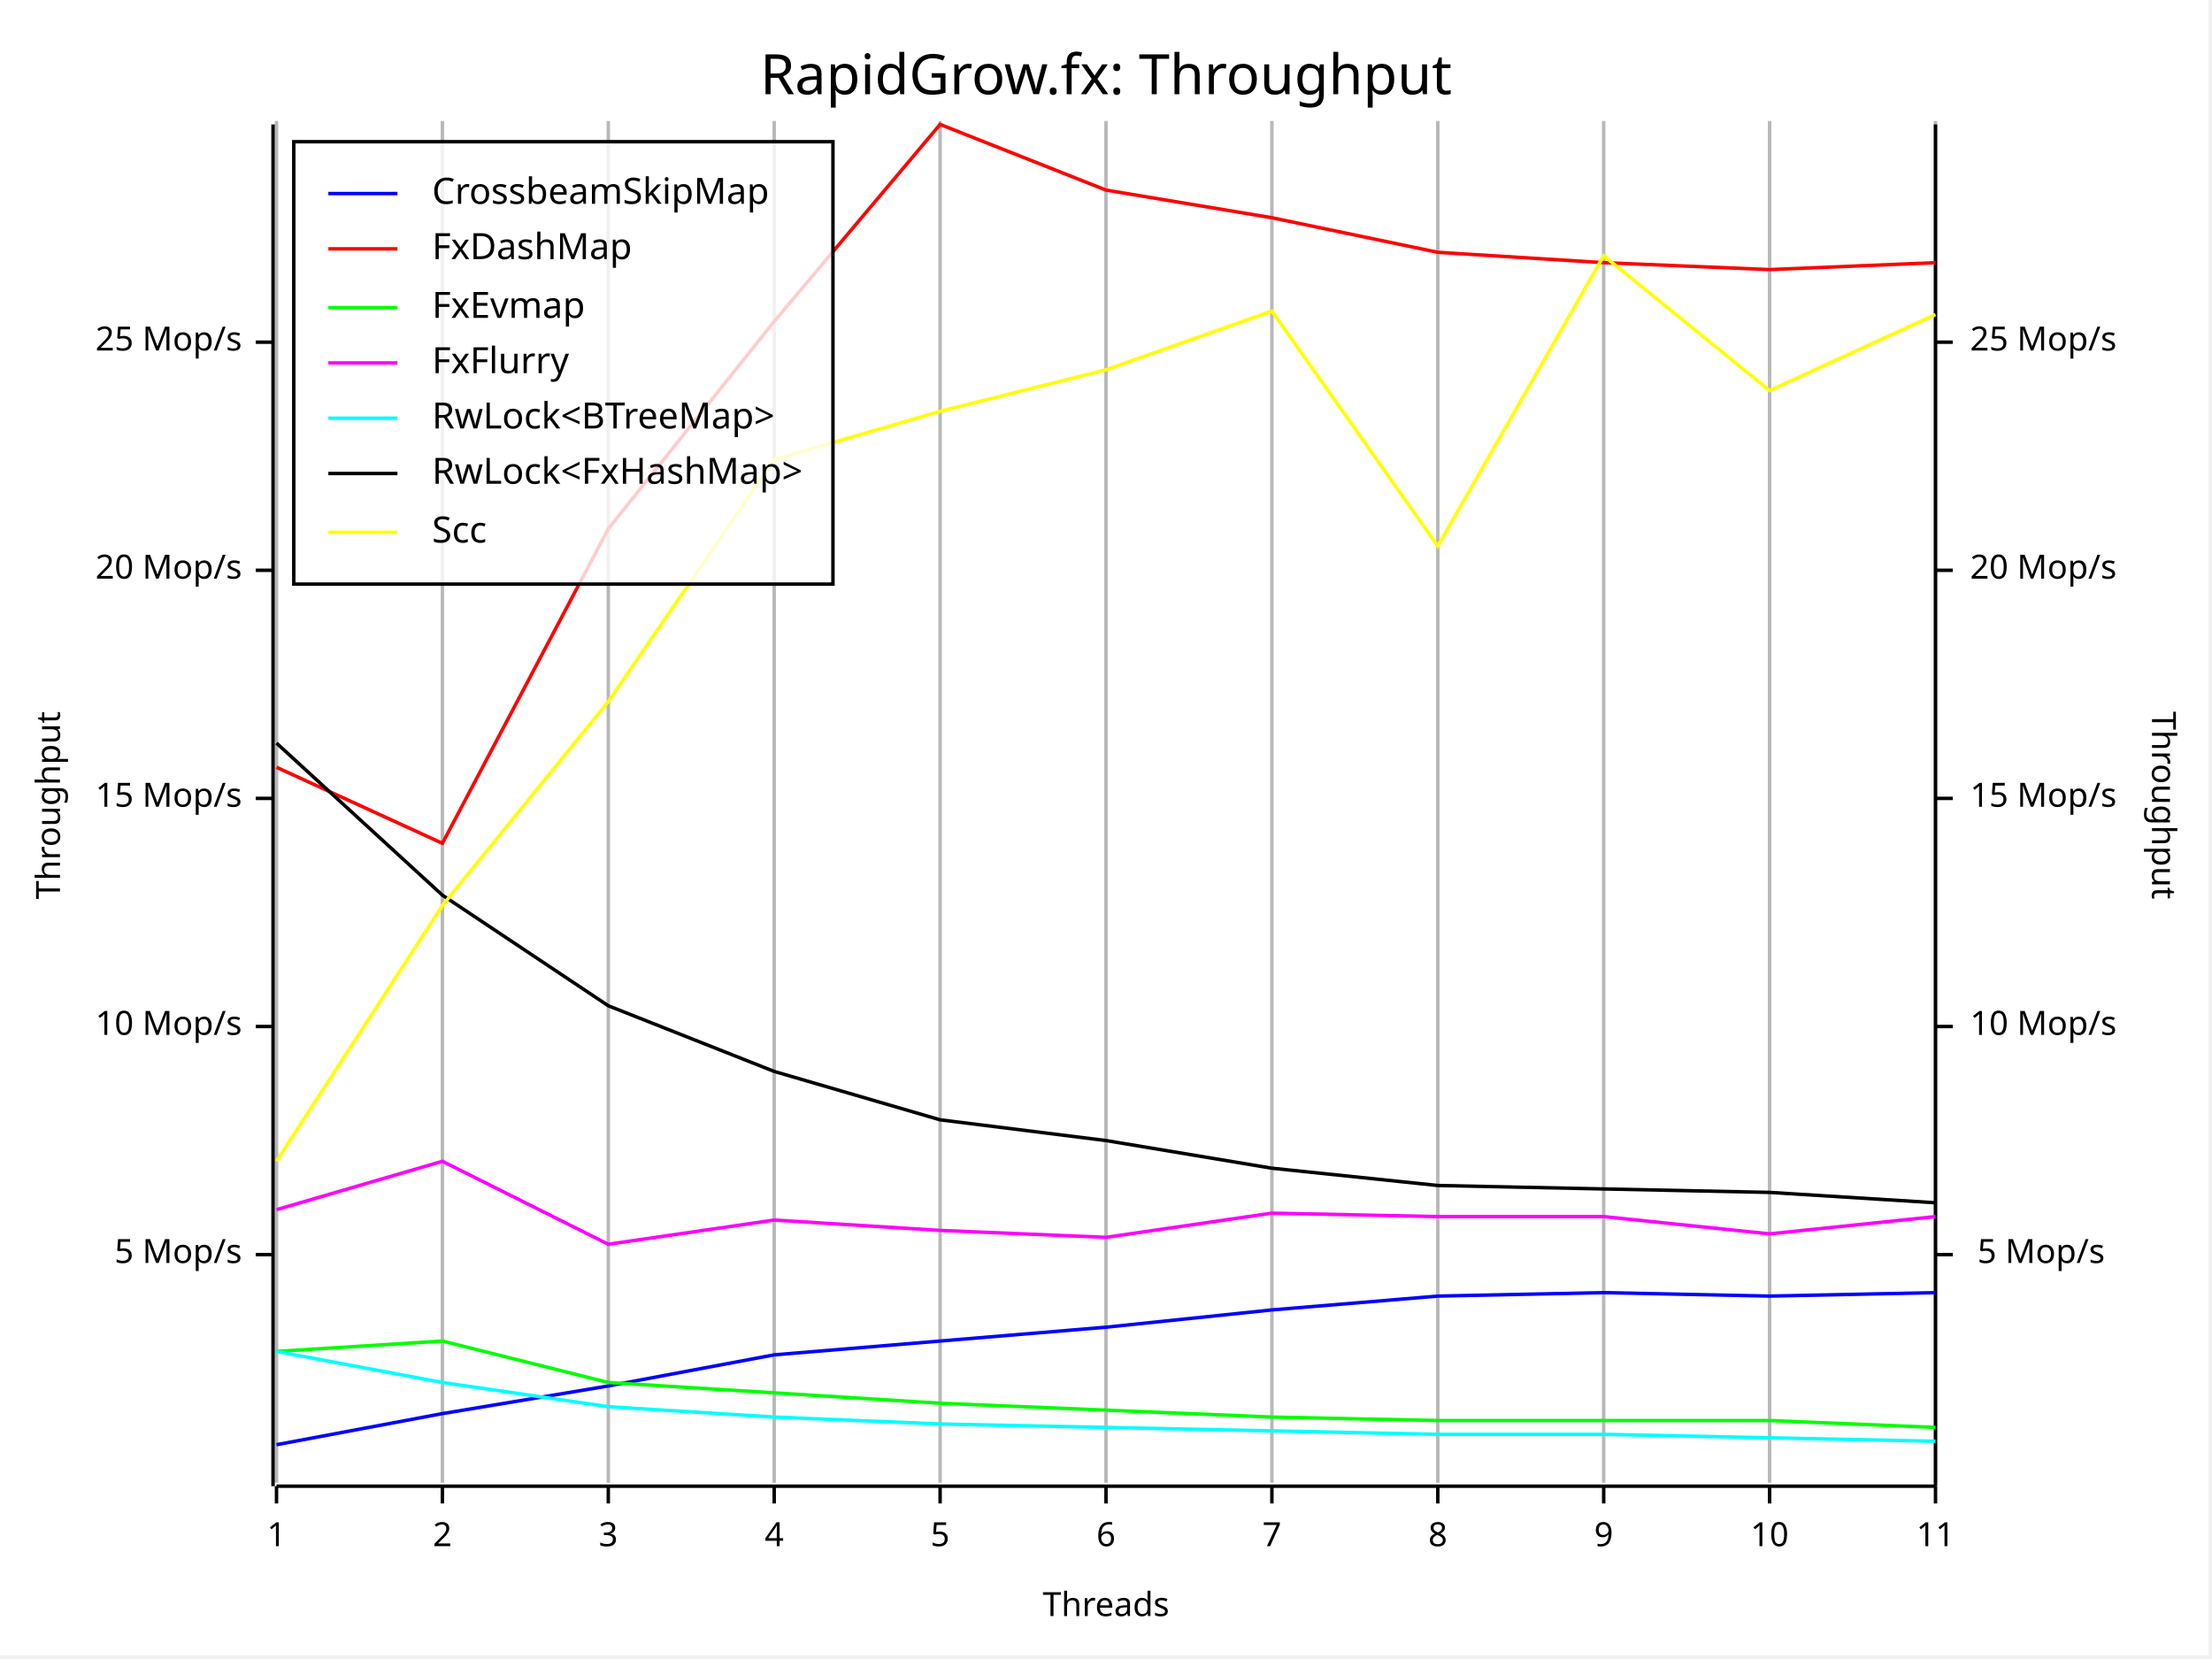
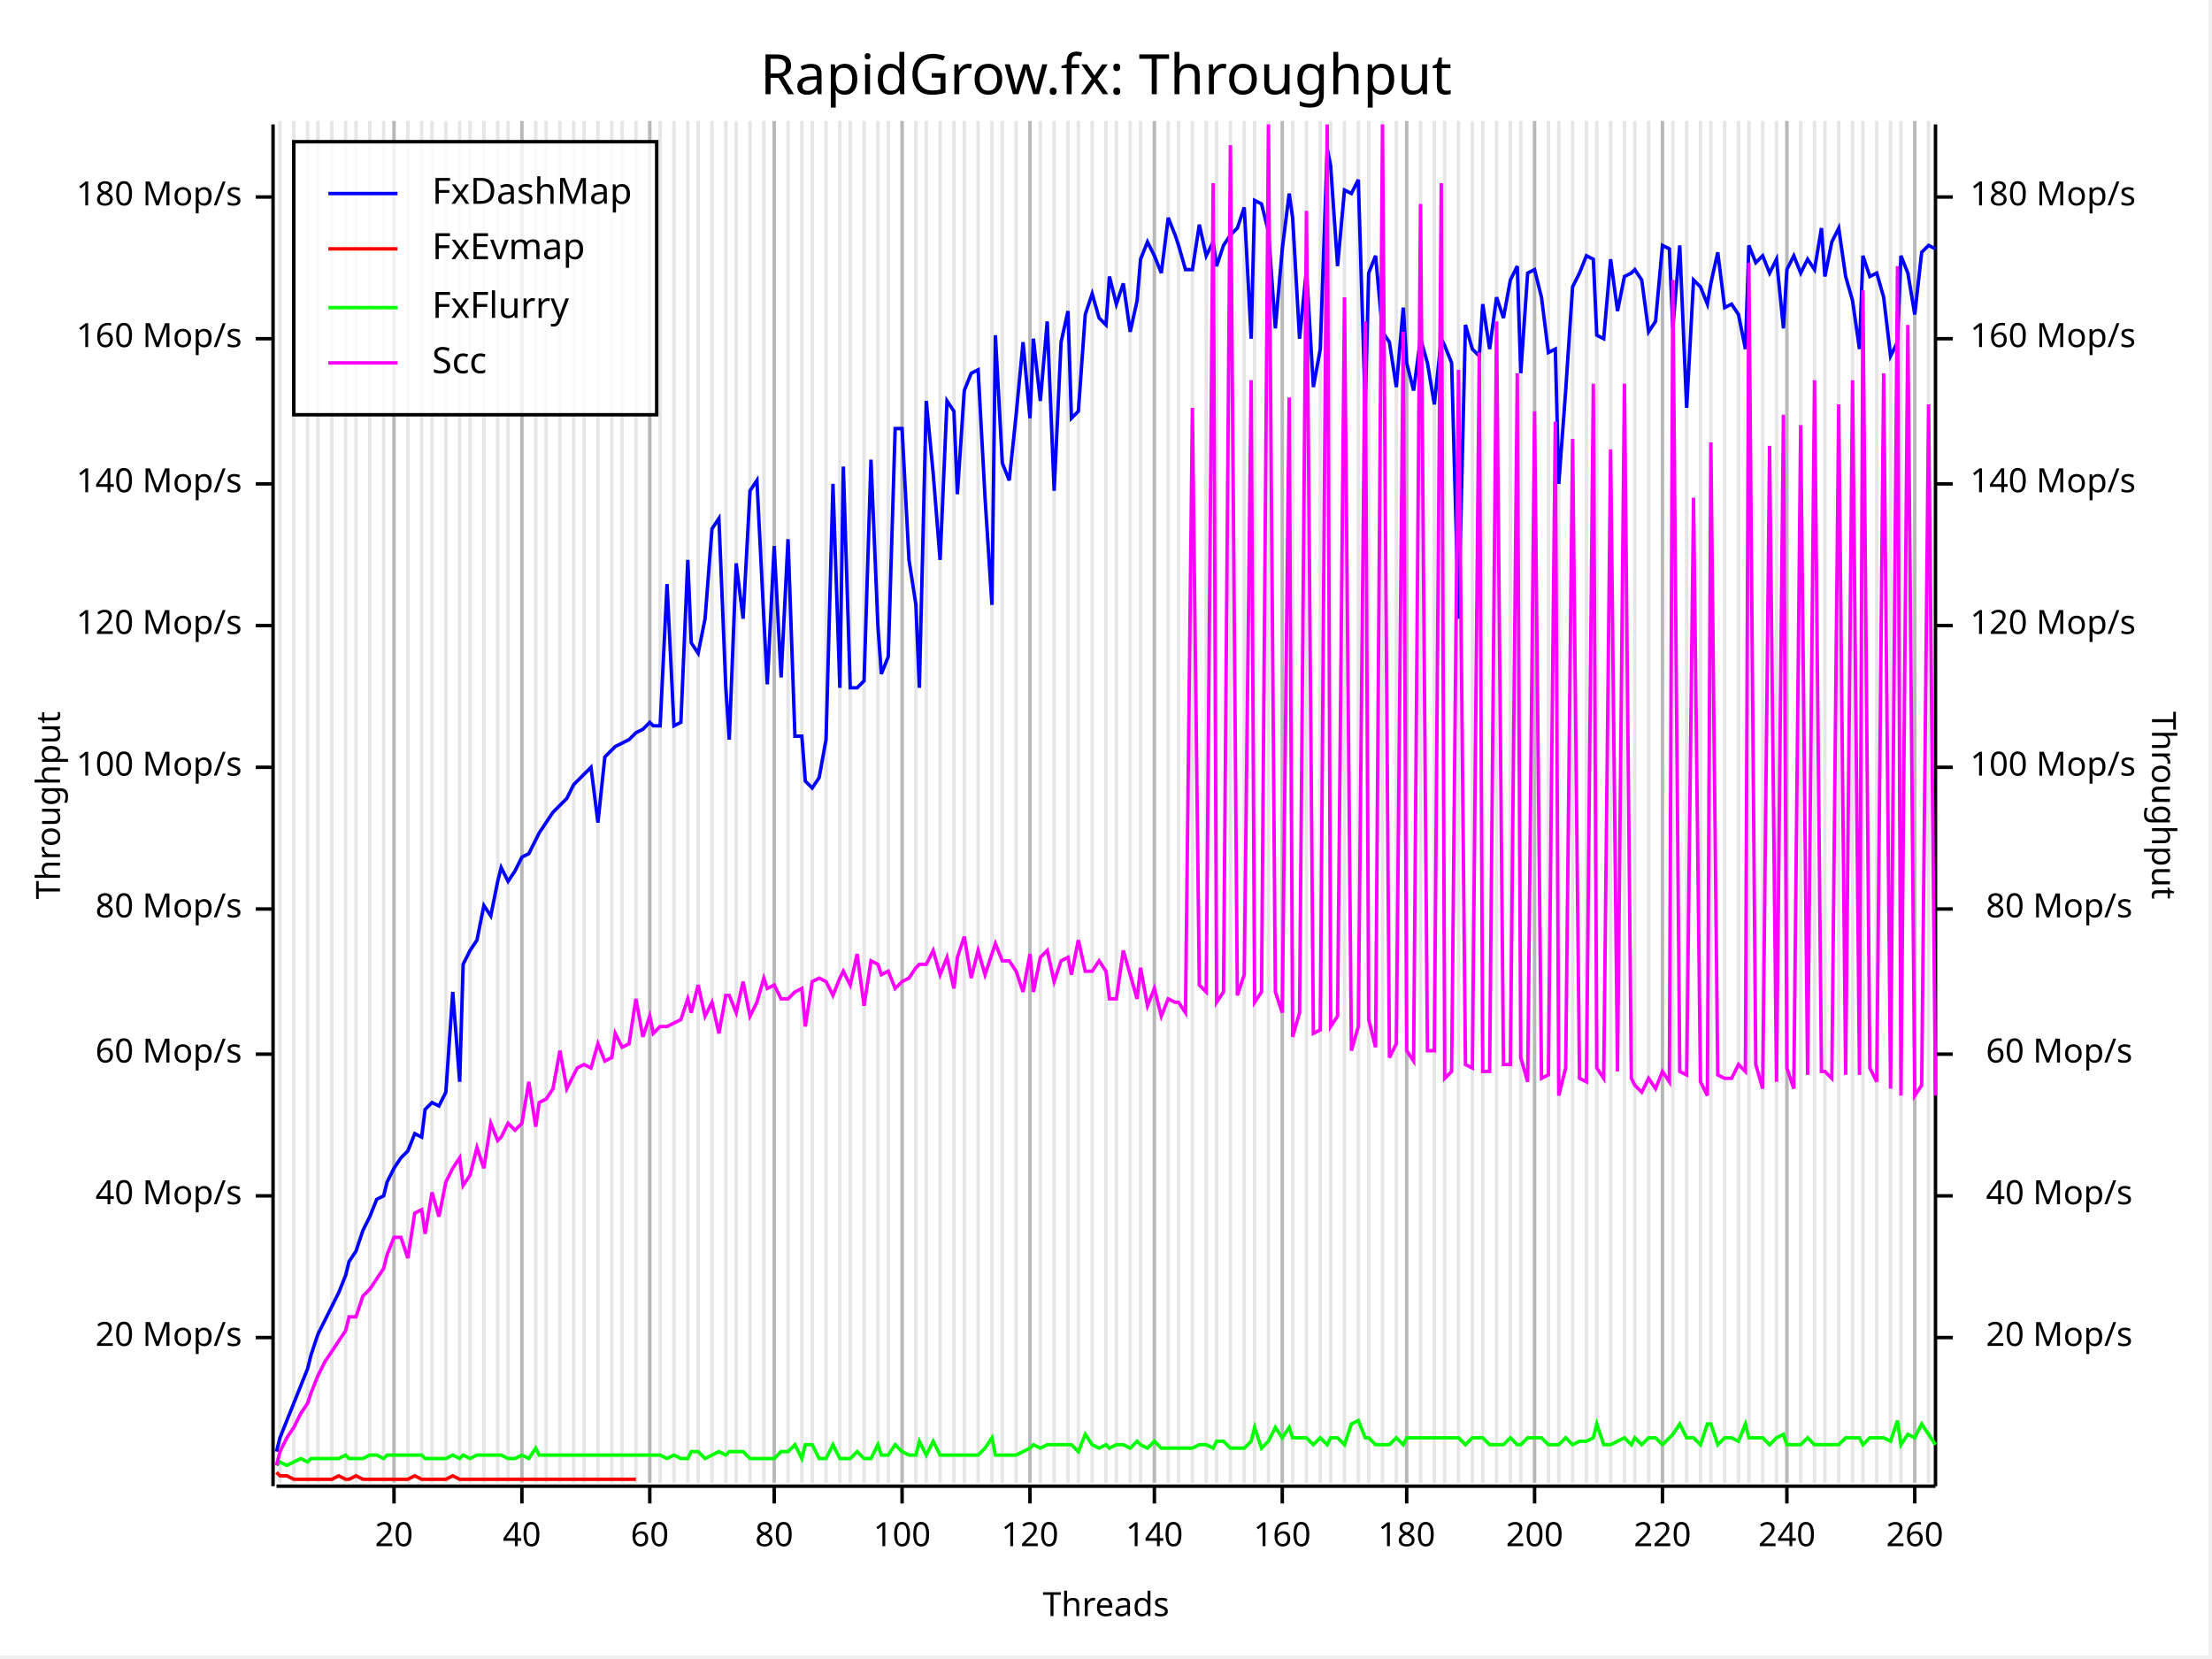
<svg xmlns="http://www.w3.org/2000/svg" width="640" height="480" viewBox="0 0 640 480">
  <rect x="0" y="0" width="639" height="479" opacity="1" fill="#FFFFFF" stroke="none" />
  <text x="320" y="15" dy="0.76em" text-anchor="middle" font-family="Fira Code" font-size="16.129" opacity="1" fill="#000000">
RapidGrow.fx: Throughput
</text>
-   <line opacity="0.1" stroke="#000000" stroke-width="1" x1="80" y1="429" x2="80" y2="35" />
-   <line opacity="0.1" stroke="#000000" stroke-width="1" x1="128" y1="429" x2="128" y2="35" />
-   <line opacity="0.1" stroke="#000000" stroke-width="1" x1="176" y1="429" x2="176" y2="35" />
+   <line opacity="0.1" stroke="#000000" stroke-width="1" x1="81" y1="429" x2="81" y2="35" />
+   <line opacity="0.1" stroke="#000000" stroke-width="1" x1="85" y1="429" x2="85" y2="35" />
+   <line opacity="0.1" stroke="#000000" stroke-width="1" x1="89" y1="429" x2="89" y2="35" />
+   <line opacity="0.1" stroke="#000000" stroke-width="1" x1="92" y1="429" x2="92" y2="35" />
+   <line opacity="0.1" stroke="#000000" stroke-width="1" x1="96" y1="429" x2="96" y2="35" />
+   <line opacity="0.1" stroke="#000000" stroke-width="1" x1="100" y1="429" x2="100" y2="35" />
+   <line opacity="0.1" stroke="#000000" stroke-width="1" x1="103" y1="429" x2="103" y2="35" />
+   <line opacity="0.1" stroke="#000000" stroke-width="1" x1="107" y1="429" x2="107" y2="35" />
+   <line opacity="0.1" stroke="#000000" stroke-width="1" x1="111" y1="429" x2="111" y2="35" />
+   <line opacity="0.1" stroke="#000000" stroke-width="1" x1="114" y1="429" x2="114" y2="35" />
+   <line opacity="0.1" stroke="#000000" stroke-width="1" x1="118" y1="429" x2="118" y2="35" />
+   <line opacity="0.1" stroke="#000000" stroke-width="1" x1="122" y1="429" x2="122" y2="35" />
+   <line opacity="0.1" stroke="#000000" stroke-width="1" x1="125" y1="429" x2="125" y2="35" />
+   <line opacity="0.1" stroke="#000000" stroke-width="1" x1="129" y1="429" x2="129" y2="35" />
+   <line opacity="0.1" stroke="#000000" stroke-width="1" x1="133" y1="429" x2="133" y2="35" />
+   <line opacity="0.1" stroke="#000000" stroke-width="1" x1="136" y1="429" x2="136" y2="35" />
+   <line opacity="0.1" stroke="#000000" stroke-width="1" x1="140" y1="429" x2="140" y2="35" />
+   <line opacity="0.1" stroke="#000000" stroke-width="1" x1="144" y1="429" x2="144" y2="35" />
+   <line opacity="0.1" stroke="#000000" stroke-width="1" x1="147" y1="429" x2="147" y2="35" />
+   <line opacity="0.1" stroke="#000000" stroke-width="1" x1="151" y1="429" x2="151" y2="35" />
+   <line opacity="0.1" stroke="#000000" stroke-width="1" x1="155" y1="429" x2="155" y2="35" />
+   <line opacity="0.1" stroke="#000000" stroke-width="1" x1="158" y1="429" x2="158" y2="35" />
+   <line opacity="0.1" stroke="#000000" stroke-width="1" x1="162" y1="429" x2="162" y2="35" />
+   <line opacity="0.1" stroke="#000000" stroke-width="1" x1="166" y1="429" x2="166" y2="35" />
+   <line opacity="0.1" stroke="#000000" stroke-width="1" x1="169" y1="429" x2="169" y2="35" />
+   <line opacity="0.1" stroke="#000000" stroke-width="1" x1="173" y1="429" x2="173" y2="35" />
+   <line opacity="0.1" stroke="#000000" stroke-width="1" x1="177" y1="429" x2="177" y2="35" />
+   <line opacity="0.1" stroke="#000000" stroke-width="1" x1="180" y1="429" x2="180" y2="35" />
+   <line opacity="0.1" stroke="#000000" stroke-width="1" x1="184" y1="429" x2="184" y2="35" />
+   <line opacity="0.1" stroke="#000000" stroke-width="1" x1="188" y1="429" x2="188" y2="35" />
+   <line opacity="0.1" stroke="#000000" stroke-width="1" x1="191" y1="429" x2="191" y2="35" />
+   <line opacity="0.1" stroke="#000000" stroke-width="1" x1="195" y1="429" x2="195" y2="35" />
+   <line opacity="0.1" stroke="#000000" stroke-width="1" x1="199" y1="429" x2="199" y2="35" />
+   <line opacity="0.1" stroke="#000000" stroke-width="1" x1="202" y1="429" x2="202" y2="35" />
+   <line opacity="0.1" stroke="#000000" stroke-width="1" x1="206" y1="429" x2="206" y2="35" />
+   <line opacity="0.1" stroke="#000000" stroke-width="1" x1="210" y1="429" x2="210" y2="35" />
+   <line opacity="0.1" stroke="#000000" stroke-width="1" x1="213" y1="429" x2="213" y2="35" />
+   <line opacity="0.1" stroke="#000000" stroke-width="1" x1="217" y1="429" x2="217" y2="35" />
+   <line opacity="0.1" stroke="#000000" stroke-width="1" x1="221" y1="429" x2="221" y2="35" />
  <line opacity="0.1" stroke="#000000" stroke-width="1" x1="224" y1="429" x2="224" y2="35" />
+   <line opacity="0.1" stroke="#000000" stroke-width="1" x1="228" y1="429" x2="228" y2="35" />
+   <line opacity="0.1" stroke="#000000" stroke-width="1" x1="232" y1="429" x2="232" y2="35" />
+   <line opacity="0.1" stroke="#000000" stroke-width="1" x1="235" y1="429" x2="235" y2="35" />
+   <line opacity="0.1" stroke="#000000" stroke-width="1" x1="239" y1="429" x2="239" y2="35" />
+   <line opacity="0.1" stroke="#000000" stroke-width="1" x1="243" y1="429" x2="243" y2="35" />
+   <line opacity="0.1" stroke="#000000" stroke-width="1" x1="246" y1="429" x2="246" y2="35" />
+   <line opacity="0.1" stroke="#000000" stroke-width="1" x1="250" y1="429" x2="250" y2="35" />
+   <line opacity="0.1" stroke="#000000" stroke-width="1" x1="254" y1="429" x2="254" y2="35" />
+   <line opacity="0.1" stroke="#000000" stroke-width="1" x1="257" y1="429" x2="257" y2="35" />
+   <line opacity="0.1" stroke="#000000" stroke-width="1" x1="261" y1="429" x2="261" y2="35" />
+   <line opacity="0.1" stroke="#000000" stroke-width="1" x1="265" y1="429" x2="265" y2="35" />
+   <line opacity="0.1" stroke="#000000" stroke-width="1" x1="268" y1="429" x2="268" y2="35" />
  <line opacity="0.1" stroke="#000000" stroke-width="1" x1="272" y1="429" x2="272" y2="35" />
+   <line opacity="0.1" stroke="#000000" stroke-width="1" x1="276" y1="429" x2="276" y2="35" />
+   <line opacity="0.1" stroke="#000000" stroke-width="1" x1="279" y1="429" x2="279" y2="35" />
+   <line opacity="0.1" stroke="#000000" stroke-width="1" x1="283" y1="429" x2="283" y2="35" />
+   <line opacity="0.1" stroke="#000000" stroke-width="1" x1="287" y1="429" x2="287" y2="35" />
+   <line opacity="0.1" stroke="#000000" stroke-width="1" x1="290" y1="429" x2="290" y2="35" />
+   <line opacity="0.1" stroke="#000000" stroke-width="1" x1="294" y1="429" x2="294" y2="35" />
+   <line opacity="0.1" stroke="#000000" stroke-width="1" x1="298" y1="429" x2="298" y2="35" />
+   <line opacity="0.1" stroke="#000000" stroke-width="1" x1="301" y1="429" x2="301" y2="35" />
+   <line opacity="0.1" stroke="#000000" stroke-width="1" x1="305" y1="429" x2="305" y2="35" />
+   <line opacity="0.1" stroke="#000000" stroke-width="1" x1="309" y1="429" x2="309" y2="35" />
+   <line opacity="0.1" stroke="#000000" stroke-width="1" x1="312" y1="429" x2="312" y2="35" />
+   <line opacity="0.1" stroke="#000000" stroke-width="1" x1="316" y1="429" x2="316" y2="35" />
  <line opacity="0.1" stroke="#000000" stroke-width="1" x1="320" y1="429" x2="320" y2="35" />
-   <line opacity="0.1" stroke="#000000" stroke-width="1" x1="368" y1="429" x2="368" y2="35" />
-   <line opacity="0.1" stroke="#000000" stroke-width="1" x1="416" y1="429" x2="416" y2="35" />
-   <line opacity="0.1" stroke="#000000" stroke-width="1" x1="464" y1="429" x2="464" y2="35" />
-   <line opacity="0.1" stroke="#000000" stroke-width="1" x1="512" y1="429" x2="512" y2="35" />
-   <line opacity="0.1" stroke="#000000" stroke-width="1" x1="560" y1="429" x2="560" y2="35" />
+   <line opacity="0.1" stroke="#000000" stroke-width="1" x1="323" y1="429" x2="323" y2="35" />
+   <line opacity="0.1" stroke="#000000" stroke-width="1" x1="327" y1="429" x2="327" y2="35" />
+   <line opacity="0.1" stroke="#000000" stroke-width="1" x1="330" y1="429" x2="330" y2="35" />
+   <line opacity="0.1" stroke="#000000" stroke-width="1" x1="334" y1="429" x2="334" y2="35" />
+   <line opacity="0.1" stroke="#000000" stroke-width="1" x1="338" y1="429" x2="338" y2="35" />
+   <line opacity="0.1" stroke="#000000" stroke-width="1" x1="341" y1="429" x2="341" y2="35" />
+   <line opacity="0.1" stroke="#000000" stroke-width="1" x1="345" y1="429" x2="345" y2="35" />
+   <line opacity="0.1" stroke="#000000" stroke-width="1" x1="349" y1="429" x2="349" y2="35" />
+   <line opacity="0.1" stroke="#000000" stroke-width="1" x1="352" y1="429" x2="352" y2="35" />
+   <line opacity="0.1" stroke="#000000" stroke-width="1" x1="356" y1="429" x2="356" y2="35" />
+   <line opacity="0.1" stroke="#000000" stroke-width="1" x1="360" y1="429" x2="360" y2="35" />
+   <line opacity="0.1" stroke="#000000" stroke-width="1" x1="363" y1="429" x2="363" y2="35" />
+   <line opacity="0.1" stroke="#000000" stroke-width="1" x1="367" y1="429" x2="367" y2="35" />
+   <line opacity="0.1" stroke="#000000" stroke-width="1" x1="371" y1="429" x2="371" y2="35" />
+   <line opacity="0.1" stroke="#000000" stroke-width="1" x1="374" y1="429" x2="374" y2="35" />
+   <line opacity="0.1" stroke="#000000" stroke-width="1" x1="378" y1="429" x2="378" y2="35" />
+   <line opacity="0.1" stroke="#000000" stroke-width="1" x1="382" y1="429" x2="382" y2="35" />
+   <line opacity="0.1" stroke="#000000" stroke-width="1" x1="385" y1="429" x2="385" y2="35" />
+   <line opacity="0.1" stroke="#000000" stroke-width="1" x1="389" y1="429" x2="389" y2="35" />
+   <line opacity="0.1" stroke="#000000" stroke-width="1" x1="393" y1="429" x2="393" y2="35" />
+   <line opacity="0.1" stroke="#000000" stroke-width="1" x1="396" y1="429" x2="396" y2="35" />
+   <line opacity="0.1" stroke="#000000" stroke-width="1" x1="400" y1="429" x2="400" y2="35" />
+   <line opacity="0.1" stroke="#000000" stroke-width="1" x1="404" y1="429" x2="404" y2="35" />
+   <line opacity="0.1" stroke="#000000" stroke-width="1" x1="407" y1="429" x2="407" y2="35" />
+   <line opacity="0.1" stroke="#000000" stroke-width="1" x1="411" y1="429" x2="411" y2="35" />
+   <line opacity="0.1" stroke="#000000" stroke-width="1" x1="415" y1="429" x2="415" y2="35" />
+   <line opacity="0.1" stroke="#000000" stroke-width="1" x1="418" y1="429" x2="418" y2="35" />
+   <line opacity="0.1" stroke="#000000" stroke-width="1" x1="422" y1="429" x2="422" y2="35" />
+   <line opacity="0.1" stroke="#000000" stroke-width="1" x1="426" y1="429" x2="426" y2="35" />
+   <line opacity="0.1" stroke="#000000" stroke-width="1" x1="429" y1="429" x2="429" y2="35" />
+   <line opacity="0.1" stroke="#000000" stroke-width="1" x1="433" y1="429" x2="433" y2="35" />
+   <line opacity="0.1" stroke="#000000" stroke-width="1" x1="437" y1="429" x2="437" y2="35" />
+   <line opacity="0.1" stroke="#000000" stroke-width="1" x1="440" y1="429" x2="440" y2="35" />
+   <line opacity="0.1" stroke="#000000" stroke-width="1" x1="444" y1="429" x2="444" y2="35" />
+   <line opacity="0.1" stroke="#000000" stroke-width="1" x1="448" y1="429" x2="448" y2="35" />
+   <line opacity="0.1" stroke="#000000" stroke-width="1" x1="451" y1="429" x2="451" y2="35" />
+   <line opacity="0.1" stroke="#000000" stroke-width="1" x1="455" y1="429" x2="455" y2="35" />
+   <line opacity="0.1" stroke="#000000" stroke-width="1" x1="459" y1="429" x2="459" y2="35" />
+   <line opacity="0.1" stroke="#000000" stroke-width="1" x1="462" y1="429" x2="462" y2="35" />
+   <line opacity="0.1" stroke="#000000" stroke-width="1" x1="466" y1="429" x2="466" y2="35" />
+   <line opacity="0.1" stroke="#000000" stroke-width="1" x1="470" y1="429" x2="470" y2="35" />
+   <line opacity="0.1" stroke="#000000" stroke-width="1" x1="473" y1="429" x2="473" y2="35" />
+   <line opacity="0.1" stroke="#000000" stroke-width="1" x1="477" y1="429" x2="477" y2="35" />
+   <line opacity="0.1" stroke="#000000" stroke-width="1" x1="481" y1="429" x2="481" y2="35" />
+   <line opacity="0.1" stroke="#000000" stroke-width="1" x1="484" y1="429" x2="484" y2="35" />
+   <line opacity="0.1" stroke="#000000" stroke-width="1" x1="488" y1="429" x2="488" y2="35" />
+   <line opacity="0.1" stroke="#000000" stroke-width="1" x1="492" y1="429" x2="492" y2="35" />
+   <line opacity="0.1" stroke="#000000" stroke-width="1" x1="495" y1="429" x2="495" y2="35" />
+   <line opacity="0.1" stroke="#000000" stroke-width="1" x1="499" y1="429" x2="499" y2="35" />
+   <line opacity="0.1" stroke="#000000" stroke-width="1" x1="503" y1="429" x2="503" y2="35" />
+   <line opacity="0.1" stroke="#000000" stroke-width="1" x1="506" y1="429" x2="506" y2="35" />
+   <line opacity="0.1" stroke="#000000" stroke-width="1" x1="510" y1="429" x2="510" y2="35" />
+   <line opacity="0.1" stroke="#000000" stroke-width="1" x1="514" y1="429" x2="514" y2="35" />
+   <line opacity="0.1" stroke="#000000" stroke-width="1" x1="517" y1="429" x2="517" y2="35" />
+   <line opacity="0.1" stroke="#000000" stroke-width="1" x1="521" y1="429" x2="521" y2="35" />
+   <line opacity="0.1" stroke="#000000" stroke-width="1" x1="525" y1="429" x2="525" y2="35" />
+   <line opacity="0.1" stroke="#000000" stroke-width="1" x1="528" y1="429" x2="528" y2="35" />
+   <line opacity="0.1" stroke="#000000" stroke-width="1" x1="532" y1="429" x2="532" y2="35" />
+   <line opacity="0.1" stroke="#000000" stroke-width="1" x1="536" y1="429" x2="536" y2="35" />
+   <line opacity="0.1" stroke="#000000" stroke-width="1" x1="539" y1="429" x2="539" y2="35" />
+   <line opacity="0.1" stroke="#000000" stroke-width="1" x1="543" y1="429" x2="543" y2="35" />
+   <line opacity="0.1" stroke="#000000" stroke-width="1" x1="547" y1="429" x2="547" y2="35" />
+   <line opacity="0.1" stroke="#000000" stroke-width="1" x1="550" y1="429" x2="550" y2="35" />
+   <line opacity="0.1" stroke="#000000" stroke-width="1" x1="554" y1="429" x2="554" y2="35" />
+   <line opacity="0.1" stroke="#000000" stroke-width="1" x1="558" y1="429" x2="558" y2="35" />
  <text x="10" y="233" dy="0.76em" text-anchor="middle" font-family="sans-serif" font-size="9.677" opacity="1" fill="#000000" transform="rotate(270, 10, 233)">
Throughput
</text>
  <text x="320" y="470" dy="-0.5ex" text-anchor="middle" font-family="sans-serif" font-size="9.677" opacity="1" fill="#000000">
Threads
</text>
  <text x="630" y="233" dy="0.76em" text-anchor="middle" font-family="sans-serif" font-size="9.677" opacity="1" fill="#000000" transform="rotate(90, 630, 233)">
Throughput
</text>
-   <line opacity="0.2" stroke="#000000" stroke-width="1" x1="80" y1="429" x2="80" y2="35" />
-   <line opacity="0.2" stroke="#000000" stroke-width="1" x1="128" y1="429" x2="128" y2="35" />
-   <line opacity="0.2" stroke="#000000" stroke-width="1" x1="176" y1="429" x2="176" y2="35" />
+   <line opacity="0.2" stroke="#000000" stroke-width="1" x1="114" y1="429" x2="114" y2="35" />
+   <line opacity="0.2" stroke="#000000" stroke-width="1" x1="151" y1="429" x2="151" y2="35" />
+   <line opacity="0.2" stroke="#000000" stroke-width="1" x1="188" y1="429" x2="188" y2="35" />
  <line opacity="0.2" stroke="#000000" stroke-width="1" x1="224" y1="429" x2="224" y2="35" />
-   <line opacity="0.2" stroke="#000000" stroke-width="1" x1="272" y1="429" x2="272" y2="35" />
-   <line opacity="0.2" stroke="#000000" stroke-width="1" x1="320" y1="429" x2="320" y2="35" />
-   <line opacity="0.2" stroke="#000000" stroke-width="1" x1="368" y1="429" x2="368" y2="35" />
-   <line opacity="0.2" stroke="#000000" stroke-width="1" x1="416" y1="429" x2="416" y2="35" />
-   <line opacity="0.2" stroke="#000000" stroke-width="1" x1="464" y1="429" x2="464" y2="35" />
-   <line opacity="0.2" stroke="#000000" stroke-width="1" x1="512" y1="429" x2="512" y2="35" />
-   <line opacity="0.2" stroke="#000000" stroke-width="1" x1="560" y1="429" x2="560" y2="35" />
+   <line opacity="0.2" stroke="#000000" stroke-width="1" x1="261" y1="429" x2="261" y2="35" />
+   <line opacity="0.2" stroke="#000000" stroke-width="1" x1="298" y1="429" x2="298" y2="35" />
+   <line opacity="0.2" stroke="#000000" stroke-width="1" x1="334" y1="429" x2="334" y2="35" />
+   <line opacity="0.2" stroke="#000000" stroke-width="1" x1="371" y1="429" x2="371" y2="35" />
+   <line opacity="0.2" stroke="#000000" stroke-width="1" x1="407" y1="429" x2="407" y2="35" />
+   <line opacity="0.2" stroke="#000000" stroke-width="1" x1="444" y1="429" x2="444" y2="35" />
+   <line opacity="0.2" stroke="#000000" stroke-width="1" x1="481" y1="429" x2="481" y2="35" />
+   <line opacity="0.2" stroke="#000000" stroke-width="1" x1="517" y1="429" x2="517" y2="35" />
+   <line opacity="0.2" stroke="#000000" stroke-width="1" x1="554" y1="429" x2="554" y2="35" />
  <polyline fill="none" opacity="1" stroke="#000000" stroke-width="1" points="79,36 79,430 " />
-   <text x="70" y="363" dy="0.5ex" text-anchor="end" font-family="sans-serif" font-size="9.677" opacity="1" fill="#000000">
- 5 Mop/s
- </text>
-   <polyline fill="none" opacity="1" stroke="#000000" stroke-width="1" points="74,363 79,363 " />
-   <text x="70" y="297" dy="0.5ex" text-anchor="end" font-family="sans-serif" font-size="9.677" opacity="1" fill="#000000">
- 10 Mop/s
- </text>
-   <polyline fill="none" opacity="1" stroke="#000000" stroke-width="1" points="74,297 79,297 " />
-   <text x="70" y="231" dy="0.5ex" text-anchor="end" font-family="sans-serif" font-size="9.677" opacity="1" fill="#000000">
- 15 Mop/s
- </text>
-   <polyline fill="none" opacity="1" stroke="#000000" stroke-width="1" points="74,231 79,231 " />
-   <text x="70" y="165" dy="0.5ex" text-anchor="end" font-family="sans-serif" font-size="9.677" opacity="1" fill="#000000">
+   <text x="70" y="387" dy="0.5ex" text-anchor="end" font-family="sans-serif" font-size="9.677" opacity="1" fill="#000000">
20 Mop/s
</text>
-   <polyline fill="none" opacity="1" stroke="#000000" stroke-width="1" points="74,165 79,165 " />
-   <text x="70" y="99" dy="0.5ex" text-anchor="end" font-family="sans-serif" font-size="9.677" opacity="1" fill="#000000">
- 25 Mop/s
- </text>
-   <polyline fill="none" opacity="1" stroke="#000000" stroke-width="1" points="74,99 79,99 " />
+   <polyline fill="none" opacity="1" stroke="#000000" stroke-width="1" points="74,387 79,387 " />
+   <text x="70" y="346" dy="0.5ex" text-anchor="end" font-family="sans-serif" font-size="9.677" opacity="1" fill="#000000">
+ 40 Mop/s
+ </text>
+   <polyline fill="none" opacity="1" stroke="#000000" stroke-width="1" points="74,346 79,346 " />
+   <text x="70" y="305" dy="0.5ex" text-anchor="end" font-family="sans-serif" font-size="9.677" opacity="1" fill="#000000">
+ 60 Mop/s
+ </text>
+   <polyline fill="none" opacity="1" stroke="#000000" stroke-width="1" points="74,305 79,305 " />
+   <text x="70" y="263" dy="0.5ex" text-anchor="end" font-family="sans-serif" font-size="9.677" opacity="1" fill="#000000">
+ 80 Mop/s
+ </text>
+   <polyline fill="none" opacity="1" stroke="#000000" stroke-width="1" points="74,263 79,263 " />
+   <text x="70" y="222" dy="0.5ex" text-anchor="end" font-family="sans-serif" font-size="9.677" opacity="1" fill="#000000">
+ 100 Mop/s
+ </text>
+   <polyline fill="none" opacity="1" stroke="#000000" stroke-width="1" points="74,222 79,222 " />
+   <text x="70" y="181" dy="0.5ex" text-anchor="end" font-family="sans-serif" font-size="9.677" opacity="1" fill="#000000">
+ 120 Mop/s
+ </text>
+   <polyline fill="none" opacity="1" stroke="#000000" stroke-width="1" points="74,181 79,181 " />
+   <text x="70" y="140" dy="0.5ex" text-anchor="end" font-family="sans-serif" font-size="9.677" opacity="1" fill="#000000">
+ 140 Mop/s
+ </text>
+   <polyline fill="none" opacity="1" stroke="#000000" stroke-width="1" points="74,140 79,140 " />
+   <text x="70" y="98" dy="0.5ex" text-anchor="end" font-family="sans-serif" font-size="9.677" opacity="1" fill="#000000">
+ 160 Mop/s
+ </text>
+   <polyline fill="none" opacity="1" stroke="#000000" stroke-width="1" points="74,98 79,98 " />
+   <text x="70" y="57" dy="0.5ex" text-anchor="end" font-family="sans-serif" font-size="9.677" opacity="1" fill="#000000">
+ 180 Mop/s
+ </text>
+   <polyline fill="none" opacity="1" stroke="#000000" stroke-width="1" points="74,57 79,57 " />
  <polyline fill="none" opacity="1" stroke="#000000" stroke-width="1" points="80,430 560,430 " />
-   <text x="80" y="440" dy="0.76em" text-anchor="middle" font-family="sans-serif" font-size="9.677" opacity="1" fill="#000000">
- 1
- </text>
-   <polyline fill="none" opacity="1" stroke="#000000" stroke-width="1" points="80,430 80,435 " />
-   <text x="128" y="440" dy="0.76em" text-anchor="middle" font-family="sans-serif" font-size="9.677" opacity="1" fill="#000000">
- 2
- </text>
-   <polyline fill="none" opacity="1" stroke="#000000" stroke-width="1" points="128,430 128,435 " />
-   <text x="176" y="440" dy="0.76em" text-anchor="middle" font-family="sans-serif" font-size="9.677" opacity="1" fill="#000000">
- 3
- </text>
-   <polyline fill="none" opacity="1" stroke="#000000" stroke-width="1" points="176,430 176,435 " />
+   <text x="114" y="440" dy="0.76em" text-anchor="middle" font-family="sans-serif" font-size="9.677" opacity="1" fill="#000000">
+ 20
+ </text>
+   <polyline fill="none" opacity="1" stroke="#000000" stroke-width="1" points="114,430 114,435 " />
+   <text x="151" y="440" dy="0.76em" text-anchor="middle" font-family="sans-serif" font-size="9.677" opacity="1" fill="#000000">
+ 40
+ </text>
+   <polyline fill="none" opacity="1" stroke="#000000" stroke-width="1" points="151,430 151,435 " />
+   <text x="188" y="440" dy="0.76em" text-anchor="middle" font-family="sans-serif" font-size="9.677" opacity="1" fill="#000000">
+ 60
+ </text>
+   <polyline fill="none" opacity="1" stroke="#000000" stroke-width="1" points="188,430 188,435 " />
  <text x="224" y="440" dy="0.76em" text-anchor="middle" font-family="sans-serif" font-size="9.677" opacity="1" fill="#000000">
- 4
+ 80
</text>
  <polyline fill="none" opacity="1" stroke="#000000" stroke-width="1" points="224,430 224,435 " />
-   <text x="272" y="440" dy="0.76em" text-anchor="middle" font-family="sans-serif" font-size="9.677" opacity="1" fill="#000000">
- 5
- </text>
-   <polyline fill="none" opacity="1" stroke="#000000" stroke-width="1" points="272,430 272,435 " />
-   <text x="320" y="440" dy="0.76em" text-anchor="middle" font-family="sans-serif" font-size="9.677" opacity="1" fill="#000000">
- 6
- </text>
-   <polyline fill="none" opacity="1" stroke="#000000" stroke-width="1" points="320,430 320,435 " />
-   <text x="368" y="440" dy="0.76em" text-anchor="middle" font-family="sans-serif" font-size="9.677" opacity="1" fill="#000000">
- 7
- </text>
-   <polyline fill="none" opacity="1" stroke="#000000" stroke-width="1" points="368,430 368,435 " />
-   <text x="416" y="440" dy="0.76em" text-anchor="middle" font-family="sans-serif" font-size="9.677" opacity="1" fill="#000000">
- 8
- </text>
-   <polyline fill="none" opacity="1" stroke="#000000" stroke-width="1" points="416,430 416,435 " />
-   <text x="464" y="440" dy="0.76em" text-anchor="middle" font-family="sans-serif" font-size="9.677" opacity="1" fill="#000000">
- 9
- </text>
-   <polyline fill="none" opacity="1" stroke="#000000" stroke-width="1" points="464,430 464,435 " />
-   <text x="512" y="440" dy="0.76em" text-anchor="middle" font-family="sans-serif" font-size="9.677" opacity="1" fill="#000000">
- 10
- </text>
-   <polyline fill="none" opacity="1" stroke="#000000" stroke-width="1" points="512,430 512,435 " />
-   <text x="560" y="440" dy="0.76em" text-anchor="middle" font-family="sans-serif" font-size="9.677" opacity="1" fill="#000000">
- 11
- </text>
-   <polyline fill="none" opacity="1" stroke="#000000" stroke-width="1" points="560,430 560,435 " />
+   <text x="261" y="440" dy="0.76em" text-anchor="middle" font-family="sans-serif" font-size="9.677" opacity="1" fill="#000000">
+ 100
+ </text>
+   <polyline fill="none" opacity="1" stroke="#000000" stroke-width="1" points="261,430 261,435 " />
+   <text x="298" y="440" dy="0.76em" text-anchor="middle" font-family="sans-serif" font-size="9.677" opacity="1" fill="#000000">
+ 120
+ </text>
+   <polyline fill="none" opacity="1" stroke="#000000" stroke-width="1" points="298,430 298,435 " />
+   <text x="334" y="440" dy="0.76em" text-anchor="middle" font-family="sans-serif" font-size="9.677" opacity="1" fill="#000000">
+ 140
+ </text>
+   <polyline fill="none" opacity="1" stroke="#000000" stroke-width="1" points="334,430 334,435 " />
+   <text x="371" y="440" dy="0.76em" text-anchor="middle" font-family="sans-serif" font-size="9.677" opacity="1" fill="#000000">
+ 160
+ </text>
+   <polyline fill="none" opacity="1" stroke="#000000" stroke-width="1" points="371,430 371,435 " />
+   <text x="407" y="440" dy="0.76em" text-anchor="middle" font-family="sans-serif" font-size="9.677" opacity="1" fill="#000000">
+ 180
+ </text>
+   <polyline fill="none" opacity="1" stroke="#000000" stroke-width="1" points="407,430 407,435 " />
+   <text x="444" y="440" dy="0.76em" text-anchor="middle" font-family="sans-serif" font-size="9.677" opacity="1" fill="#000000">
+ 200
+ </text>
+   <polyline fill="none" opacity="1" stroke="#000000" stroke-width="1" points="444,430 444,435 " />
+   <text x="481" y="440" dy="0.76em" text-anchor="middle" font-family="sans-serif" font-size="9.677" opacity="1" fill="#000000">
+ 220
+ </text>
+   <polyline fill="none" opacity="1" stroke="#000000" stroke-width="1" points="481,430 481,435 " />
+   <text x="517" y="440" dy="0.76em" text-anchor="middle" font-family="sans-serif" font-size="9.677" opacity="1" fill="#000000">
+ 240
+ </text>
+   <polyline fill="none" opacity="1" stroke="#000000" stroke-width="1" points="517,430 517,435 " />
+   <text x="554" y="440" dy="0.76em" text-anchor="middle" font-family="sans-serif" font-size="9.677" opacity="1" fill="#000000">
+ 260
+ </text>
+   <polyline fill="none" opacity="1" stroke="#000000" stroke-width="1" points="554,430 554,435 " />
  <polyline fill="none" opacity="1" stroke="#000000" stroke-width="1" points="560,36 560,430 " />
-   <text x="609" y="363" dy="0.5ex" text-anchor="end" font-family="sans-serif" font-size="9.677" opacity="1" fill="#000000">
- 5 Mop/s
- </text>
-   <polyline fill="none" opacity="1" stroke="#000000" stroke-width="1" points="560,363 565,363 " />
-   <text x="570" y="297" dy="0.5ex" text-anchor="start" font-family="sans-serif" font-size="9.677" opacity="1" fill="#000000">
- 10 Mop/s
- </text>
-   <polyline fill="none" opacity="1" stroke="#000000" stroke-width="1" points="560,297 565,297 " />
-   <text x="570" y="231" dy="0.5ex" text-anchor="start" font-family="sans-serif" font-size="9.677" opacity="1" fill="#000000">
- 15 Mop/s
- </text>
-   <polyline fill="none" opacity="1" stroke="#000000" stroke-width="1" points="560,231 565,231 " />
-   <text x="570" y="165" dy="0.5ex" text-anchor="start" font-family="sans-serif" font-size="9.677" opacity="1" fill="#000000">
+   <text x="617" y="387" dy="0.5ex" text-anchor="end" font-family="sans-serif" font-size="9.677" opacity="1" fill="#000000">
20 Mop/s
</text>
-   <polyline fill="none" opacity="1" stroke="#000000" stroke-width="1" points="560,165 565,165 " />
-   <text x="570" y="99" dy="0.5ex" text-anchor="start" font-family="sans-serif" font-size="9.677" opacity="1" fill="#000000">
- 25 Mop/s
- </text>
-   <polyline fill="none" opacity="1" stroke="#000000" stroke-width="1" points="560,99 565,99 " />
-   <polyline fill="none" opacity="1" stroke="#0000FF" stroke-width="1" points="80,418 128,409 176,401 224,392 272,388 320,384 368,379 416,375 464,374 512,375 560,374 " />
-   <polyline fill="none" opacity="1" stroke="#FF0000" stroke-width="1" points="80,222 128,244 176,153 224,93 272,36 320,55 368,63 416,73 464,76 512,78 560,76 " />
-   <polyline fill="none" opacity="1" stroke="#00FF00" stroke-width="1" points="80,391 128,388 176,400 224,403 272,406 320,408 368,410 416,411 464,411 512,411 560,413 " />
-   <polyline fill="none" opacity="1" stroke="#FF00FF" stroke-width="1" points="80,350 128,336 176,360 224,353 272,356 320,358 368,351 416,352 464,352 512,357 560,352 " />
-   <polyline fill="none" opacity="1" stroke="#00FFFF" stroke-width="1" points="80,391 128,400 176,407 224,410 272,412 320,413 368,414 416,415 464,415 512,416 560,417 " />
-   <polyline fill="none" opacity="1" stroke="#000000" stroke-width="1" points="80,215 128,259 176,291 224,310 272,324 320,330 368,338 416,343 464,344 512,345 560,348 " />
-   <polyline fill="none" opacity="1" stroke="#FFFF00" stroke-width="1" points="80,336 128,262 176,203 224,133 272,119 320,107 368,90 416,158 464,74 512,113 560,91 " />
-   <rect x="85" y="41" width="156" height="128" opacity="0.8" fill="#FFFFFF" stroke="none" />
-   <rect x="85" y="41" width="156" height="128" opacity="1" fill="none" stroke="#000000" />
+   <polyline fill="none" opacity="1" stroke="#000000" stroke-width="1" points="560,387 565,387 " />
+   <text x="617" y="346" dy="0.5ex" text-anchor="end" font-family="sans-serif" font-size="9.677" opacity="1" fill="#000000">
+ 40 Mop/s
+ </text>
+   <polyline fill="none" opacity="1" stroke="#000000" stroke-width="1" points="560,346 565,346 " />
+   <text x="617" y="305" dy="0.5ex" text-anchor="end" font-family="sans-serif" font-size="9.677" opacity="1" fill="#000000">
+ 60 Mop/s
+ </text>
+   <polyline fill="none" opacity="1" stroke="#000000" stroke-width="1" points="560,305 565,305 " />
+   <text x="617" y="263" dy="0.5ex" text-anchor="end" font-family="sans-serif" font-size="9.677" opacity="1" fill="#000000">
+ 80 Mop/s
+ </text>
+   <polyline fill="none" opacity="1" stroke="#000000" stroke-width="1" points="560,263 565,263 " />
+   <text x="570" y="222" dy="0.5ex" text-anchor="start" font-family="sans-serif" font-size="9.677" opacity="1" fill="#000000">
+ 100 Mop/s
+ </text>
+   <polyline fill="none" opacity="1" stroke="#000000" stroke-width="1" points="560,222 565,222 " />
+   <text x="570" y="181" dy="0.5ex" text-anchor="start" font-family="sans-serif" font-size="9.677" opacity="1" fill="#000000">
+ 120 Mop/s
+ </text>
+   <polyline fill="none" opacity="1" stroke="#000000" stroke-width="1" points="560,181 565,181 " />
+   <text x="570" y="140" dy="0.5ex" text-anchor="start" font-family="sans-serif" font-size="9.677" opacity="1" fill="#000000">
+ 140 Mop/s
+ </text>
+   <polyline fill="none" opacity="1" stroke="#000000" stroke-width="1" points="560,140 565,140 " />
+   <text x="570" y="98" dy="0.5ex" text-anchor="start" font-family="sans-serif" font-size="9.677" opacity="1" fill="#000000">
+ 160 Mop/s
+ </text>
+   <polyline fill="none" opacity="1" stroke="#000000" stroke-width="1" points="560,98 565,98 " />
+   <text x="570" y="57" dy="0.5ex" text-anchor="start" font-family="sans-serif" font-size="9.677" opacity="1" fill="#000000">
+ 180 Mop/s
+ </text>
+   <polyline fill="none" opacity="1" stroke="#000000" stroke-width="1" points="560,57 565,57 " />
+   <polyline fill="none" opacity="1" stroke="#0000FF" stroke-width="1" points="80,420 81,416 83,411 85,406 87,401 89,396 90,392 92,386 94,382 96,378 98,374 100,369 101,365 103,362 105,356 107,352 109,347 111,346 112,342 114,338 116,335 118,333 120,328 122,329 123,321 125,319 127,320 129,316 131,287 133,313 134,279 136,275 138,272 140,262 142,265 144,255 145,251 147,255 149,252 151,248 153,247 155,243 156,241 158,238 160,235 162,233 164,231 166,227 167,226 169,224 171,222 173,238 175,219 177,217 178,216 180,215 182,214 184,212 186,211 188,209 189,210 191,210 193,169 195,210 197,209 199,162 200,186 202,189 204,179 206,153 208,150 210,199 211,214 213,163 215,179 217,142 219,139 221,179 222,198 224,158 226,196 228,156 230,213 232,213 233,226 235,228 237,225 239,214 241,140 243,199 244,135 246,199 248,199 250,197 252,133 254,181 255,195 257,190 259,124 261,124 263,162 265,175 266,199 268,116 270,137 272,162 274,116 276,119 277,143 279,113 281,108 283,107 285,144 287,175 288,97 290,134 292,139 294,120 296,99 298,121 299,98 301,116 303,93 305,142 307,99 309,90 310,121 312,119 314,91 316,85 318,92 320,94 321,80 323,88 325,82 327,96 329,87 330,75 332,70 334,74 336,79 338,63 340,68 341,71 343,78 345,78 347,65 349,74 351,70 352,77 354,71 356,68 358,66 360,60 362,98 363,58 365,59 367,67 369,95 371,72 373,56 374,63 376,98 378,78 380,112 382,101 384,43 385,48 387,77 389,55 391,56 393,52 395,118 396,79 398,74 400,96 402,99 404,112 406,89 407,105 409,113 411,98 413,105 415,117 417,98 418,100 420,105 422,179 424,94 426,101 428,103 429,88 431,101 433,86 435,92 437,81 439,77 440,108 442,79 444,78 446,86 448,102 450,101 451,140 453,113 455,83 457,79 459,74 461,75 462,97 464,98 466,75 468,90 470,80 472,79 473,78 475,81 477,96 479,93 481,71 483,72 484,95 486,71 488,118 490,81 492,83 494,88 495,82 497,73 499,89 501,88 503,91 505,101 506,71 508,76 510,74 512,79 514,75 516,95 517,78 519,74 521,79 523,75 525,78 527,66 528,80 530,70 532,66 534,80 536,87 538,101 539,74 541,80 543,79 545,86 547,103 549,99 550,74 552,79 554,91 556,73 558,71 560,72 " />
+   <polyline fill="none" opacity="1" stroke="#FF0000" stroke-width="1" points="80,426 81,427 83,427 85,428 87,428 89,428 90,428 92,428 94,428 96,428 98,427 100,428 101,428 103,427 105,428 107,428 109,428 111,428 112,428 114,428 116,428 118,428 120,427 122,428 123,428 125,428 127,428 129,428 131,427 133,428 134,428 136,428 138,428 140,428 142,428 144,428 145,428 147,428 149,428 151,428 153,428 155,428 156,428 158,428 160,428 162,428 164,428 166,428 167,428 169,428 171,428 173,428 175,428 177,428 178,428 180,428 182,428 184,428 " />
+   <polyline fill="none" opacity="1" stroke="#00FF00" stroke-width="1" points="80,424 81,423 83,424 85,423 87,422 89,423 90,422 92,422 94,422 96,422 98,422 100,421 101,422 103,422 105,422 107,421 109,421 111,422 112,421 114,421 116,421 118,421 120,421 122,421 123,422 125,422 127,422 129,422 131,421 133,422 134,421 136,422 138,421 140,421 142,421 144,421 145,421 147,422 149,422 151,421 153,422 155,419 156,421 158,421 160,421 162,421 164,421 166,421 167,421 169,421 171,421 173,421 175,421 177,421 178,421 180,421 182,421 184,421 186,421 188,421 189,421 191,421 193,422 195,421 197,422 199,422 200,420 202,420 204,422 206,421 208,420 210,421 211,420 213,420 215,420 217,422 219,422 221,422 222,422 224,422 226,420 228,420 230,418 232,422 233,418 235,418 237,422 239,422 241,418 243,422 244,422 246,422 248,420 250,422 252,422 254,418 255,421 257,421 259,418 261,420 263,421 265,421 266,417 268,421 270,417 272,421 274,421 276,421 277,421 279,421 281,421 283,421 285,419 287,416 288,421 290,421 292,421 294,421 296,420 298,419 299,418 301,419 303,418 305,418 307,418 309,418 310,418 312,420 314,415 316,418 318,419 320,418 321,419 323,418 325,418 327,419 329,417 330,418 332,419 334,417 336,419 338,419 340,419 341,419 343,419 345,419 347,418 349,418 351,419 352,417 354,417 356,419 358,419 360,419 362,417 363,413 365,419 367,417 369,413 371,416 373,413 374,416 376,416 378,416 380,418 382,416 384,418 385,416 387,416 389,418 391,412 393,411 395,416 396,416 398,418 400,418 402,418 404,416 406,418 407,416 409,416 411,416 413,416 415,416 417,416 418,416 420,416 422,416 424,418 426,416 428,416 429,416 431,418 433,418 435,418 437,416 439,418 440,418 442,416 444,416 446,416 448,418 450,418 451,418 453,416 455,418 457,417 459,417 461,416 462,412 464,418 466,418 468,417 470,416 472,418 473,416 475,418 477,416 479,416 481,418 483,416 484,415 486,412 488,416 490,416 492,418 494,412 495,412 497,418 499,416 501,416 503,417 505,412 506,416 508,416 510,416 512,418 514,416 516,415 517,418 519,418 521,418 523,416 525,418 527,418 528,418 530,418 532,418 534,416 536,416 538,416 539,418 541,416 543,416 545,416 547,417 549,411 550,418 552,415 554,416 556,412 558,415 560,418 " />
+   <polyline fill="none" opacity="1" stroke="#FF00FF" stroke-width="1" points="80,424 81,420 83,416 85,413 87,409 89,406 90,403 92,398 94,394 96,391 98,388 100,385 101,381 103,381 105,375 107,373 109,370 111,367 112,363 114,358 116,358 118,364 120,351 122,350 123,357 125,345 127,352 129,342 131,338 133,335 134,343 136,340 138,332 140,338 142,325 144,330 145,329 147,325 149,327 151,325 153,313 155,326 156,319 158,318 160,315 162,304 164,315 166,311 167,309 169,308 171,309 173,302 175,307 177,306 178,299 180,303 182,302 184,289 186,300 188,294 189,299 191,297 193,297 195,296 197,295 199,289 200,293 202,285 204,294 206,290 208,299 210,288 211,288 213,293 215,284 217,294 219,290 221,283 222,286 224,285 226,289 228,289 230,287 232,286 233,297 235,284 237,283 239,284 241,288 243,283 244,281 246,285 248,276 250,291 252,278 254,279 255,282 257,281 259,286 261,284 263,283 265,280 266,279 268,279 270,275 272,282 274,277 276,286 277,277 279,271 281,283 283,275 285,282 287,276 288,273 290,278 292,278 294,281 296,287 298,276 299,287 301,277 303,275 305,284 307,278 309,277 310,282 312,272 314,281 316,281 318,278 320,281 321,289 323,289 325,275 327,282 329,289 330,280 332,291 334,286 336,294 338,289 340,290 341,290 343,293 345,118 347,285 349,287 351,53 352,290 354,287 356,42 358,288 360,282 362,110 363,290 365,287 367,36 369,287 371,293 373,115 374,300 376,293 378,61 380,299 382,298 384,36 385,297 387,294 389,86 391,304 393,297 395,93 396,295 398,303 400,36 402,306 404,302 406,96 407,304 409,307 411,59 413,304 415,304 417,53 418,312 420,310 422,107 424,308 426,309 428,102 429,310 431,310 433,93 435,308 437,308 439,108 440,306 442,313 444,119 446,312 448,311 450,122 451,317 453,309 455,127 457,312 459,313 461,111 462,309 464,312 466,130 468,310 470,111 472,312 473,314 475,316 477,312 479,315 481,310 483,313 484,81 486,310 488,311 490,144 492,313 494,317 495,128 497,311 499,312 501,312 503,308 505,310 506,76 508,308 510,315 512,129 514,313 516,120 517,309 519,315 521,123 523,311 525,110 527,310 528,310 530,312 532,117 534,311 536,110 538,311 539,84 541,309 543,313 545,108 547,315 549,77 550,317 552,94 554,317 556,314 558,117 560,317 " />
+   <rect x="85" y="41" width="105" height="79" opacity="0.8" fill="#FFFFFF" stroke="none" />
+   <rect x="85" y="41" width="105" height="79" opacity="1" fill="none" stroke="#000000" />
  <text x="125" y="51" dy="0.76em" text-anchor="start" font-family="Fira Code" font-size="10.484" opacity="1" fill="#000000">
- CrossbeamSkipMap
+ FxDashMap
</text>
  <text x="125" y="67" dy="0.76em" text-anchor="start" font-family="Fira Code" font-size="10.484" opacity="1" fill="#000000">
- FxDashMap
+ FxEvmap
</text>
  <text x="125" y="84" dy="0.76em" text-anchor="start" font-family="Fira Code" font-size="10.484" opacity="1" fill="#000000">
- FxEvmap
+ FxFlurry
</text>
  <text x="125" y="100" dy="0.76em" text-anchor="start" font-family="Fira Code" font-size="10.484" opacity="1" fill="#000000">
- FxFlurry
- </text>
-   <text x="125" y="116" dy="0.76em" text-anchor="start" font-family="Fira Code" font-size="10.484" opacity="1" fill="#000000">
- RwLock&lt;BTreeMap&gt;
- </text>
-   <text x="125" y="132" dy="0.76em" text-anchor="start" font-family="Fira Code" font-size="10.484" opacity="1" fill="#000000">
- RwLock&lt;FxHashMap&gt;
- </text>
-   <text x="125" y="149" dy="0.76em" text-anchor="start" font-family="Fira Code" font-size="10.484" opacity="1" fill="#000000">
Scc
</text>
  <polyline fill="none" opacity="1" stroke="#0000FF" stroke-width="1" points="95,56 115,56 " />
  <polyline fill="none" opacity="1" stroke="#FF0000" stroke-width="1" points="95,72 115,72 " />
  <polyline fill="none" opacity="1" stroke="#00FF00" stroke-width="1" points="95,89 115,89 " />
  <polyline fill="none" opacity="1" stroke="#FF00FF" stroke-width="1" points="95,105 115,105 " />
-   <polyline fill="none" opacity="1" stroke="#00FFFF" stroke-width="1" points="95,121 115,121 " />
-   <polyline fill="none" opacity="1" stroke="#000000" stroke-width="1" points="95,137 115,137 " />
-   <polyline fill="none" opacity="1" stroke="#FFFF00" stroke-width="1" points="95,154 115,154 " />
</svg>
